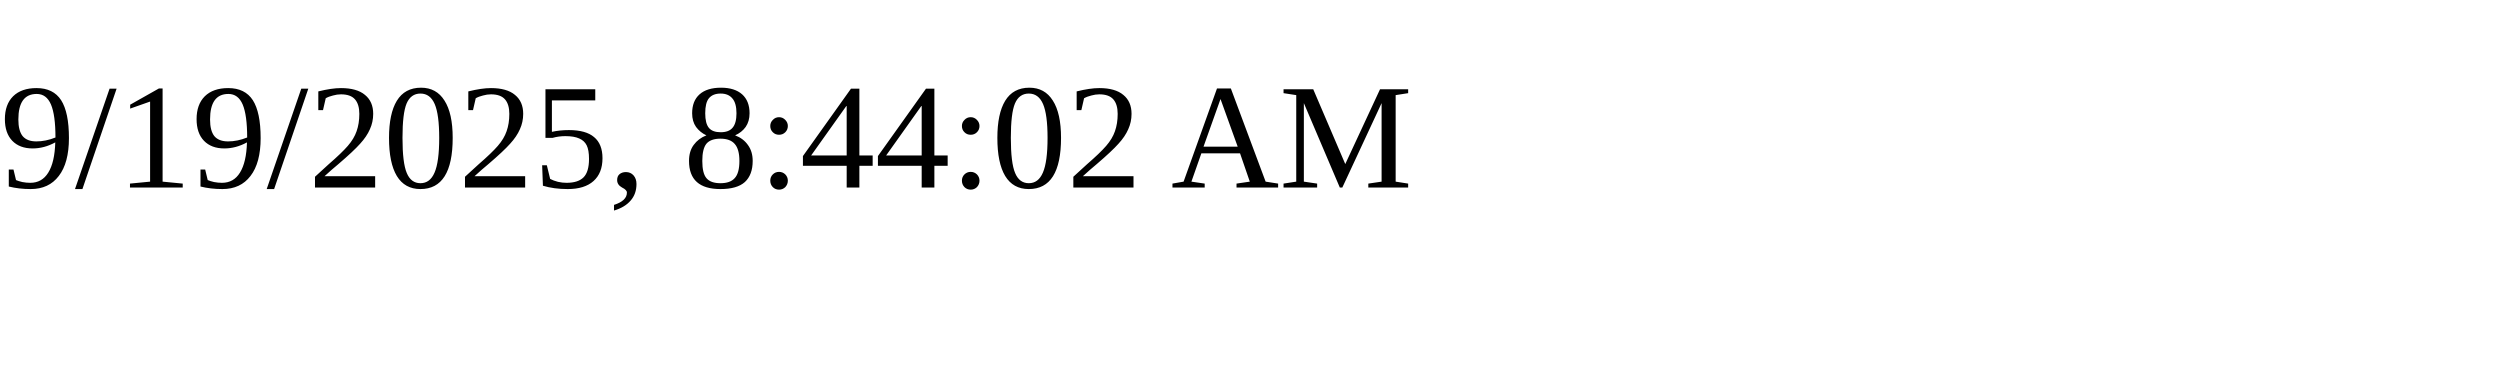
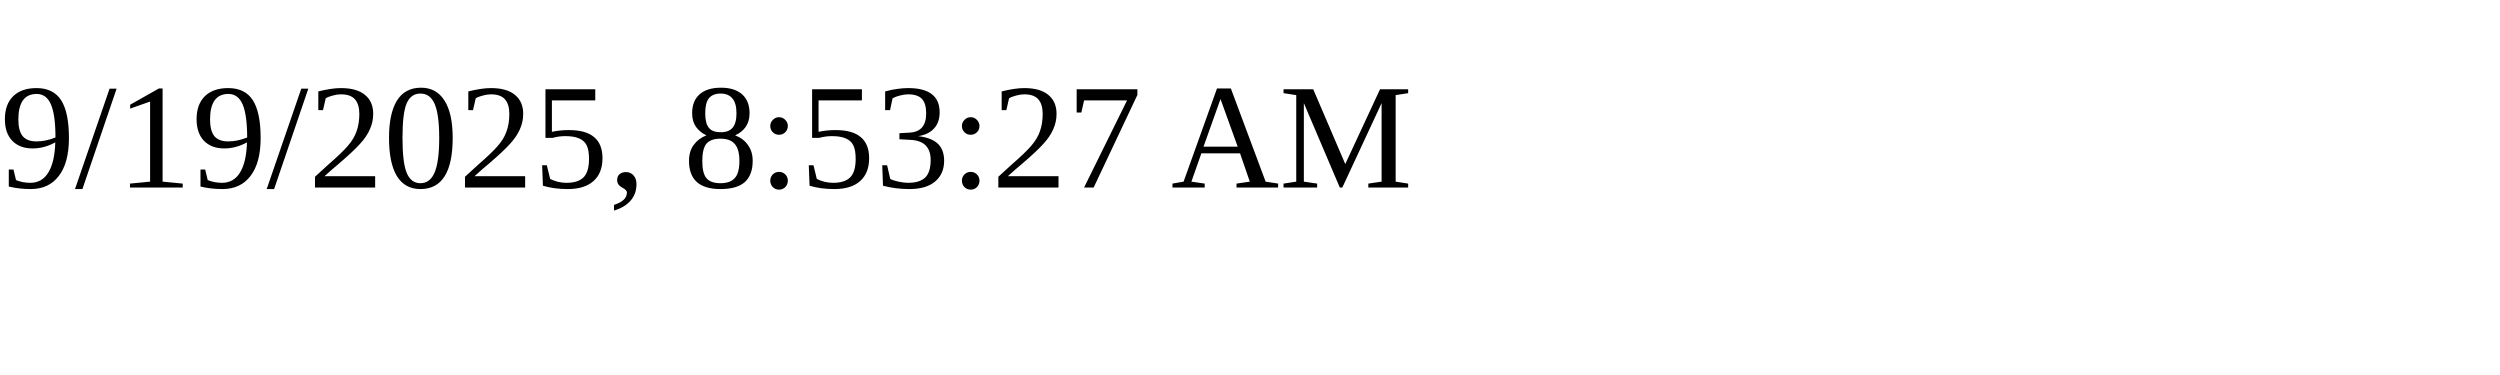
<svg xmlns="http://www.w3.org/2000/svg" height="30" width="200">
-   <text x="0" y="15">9/19/2025, 8:44:02 AM</text>
+   <text x="0" y="15">9/19/2025, 8:53:27 AM</text>
</svg>
